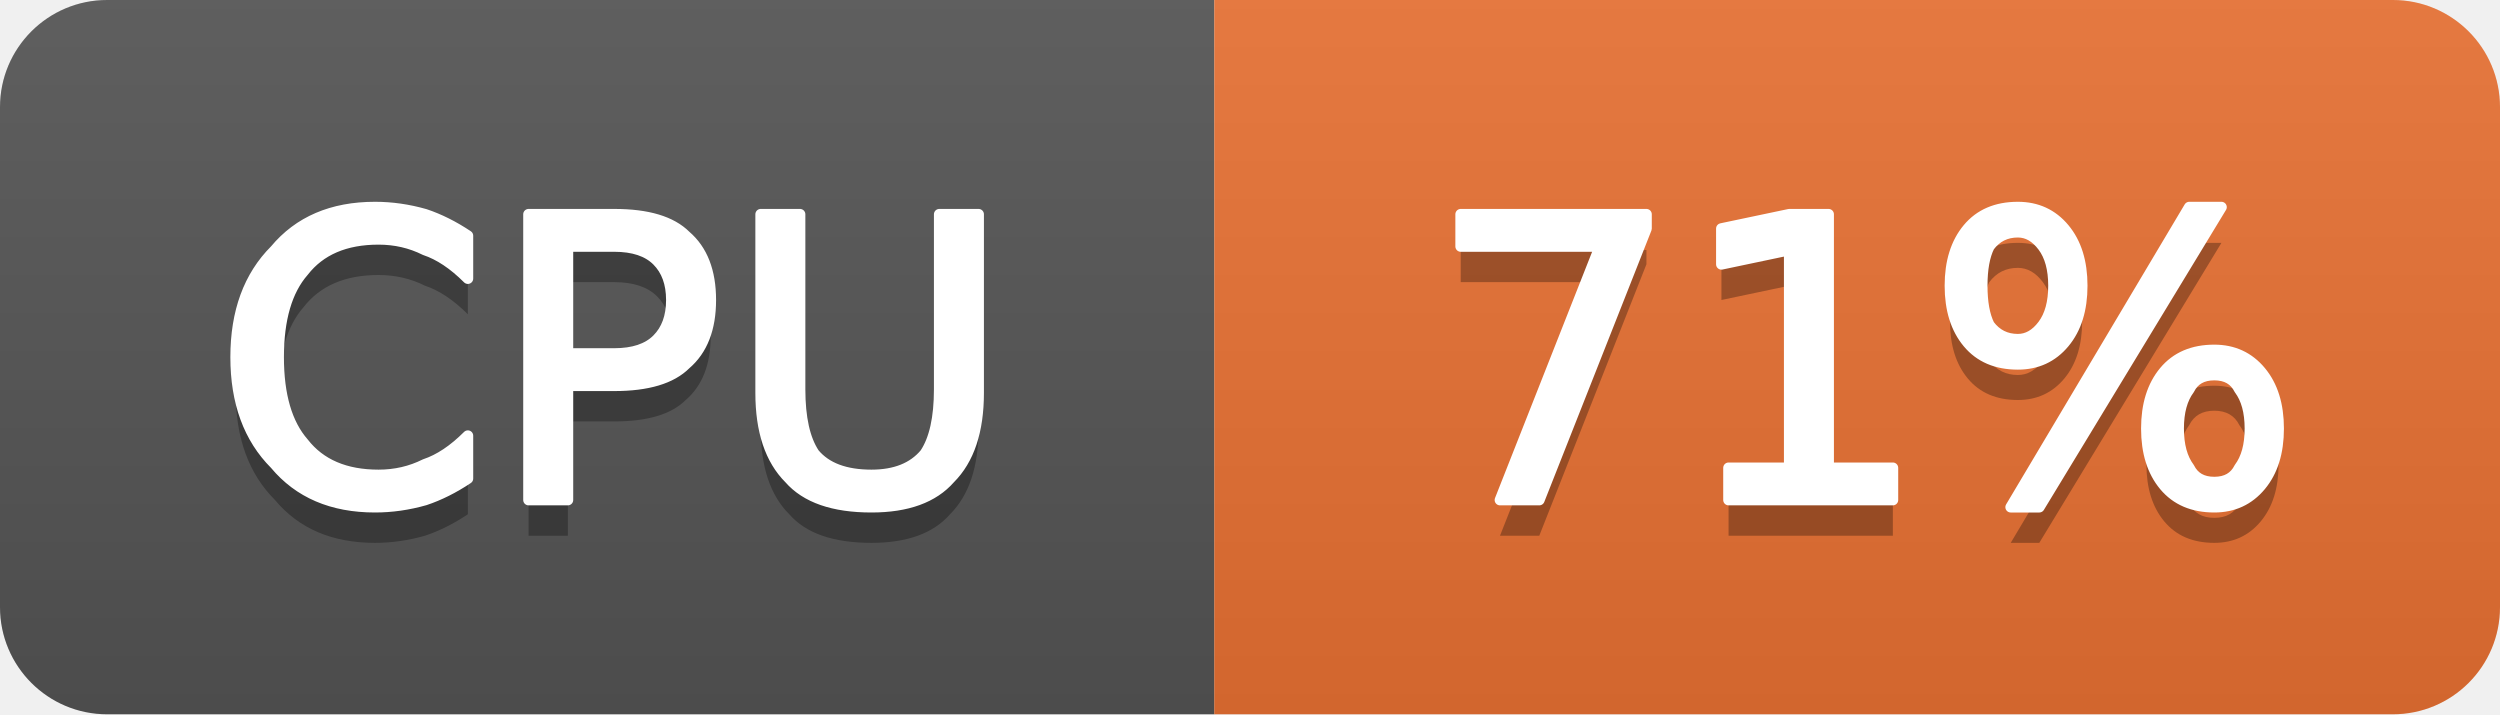
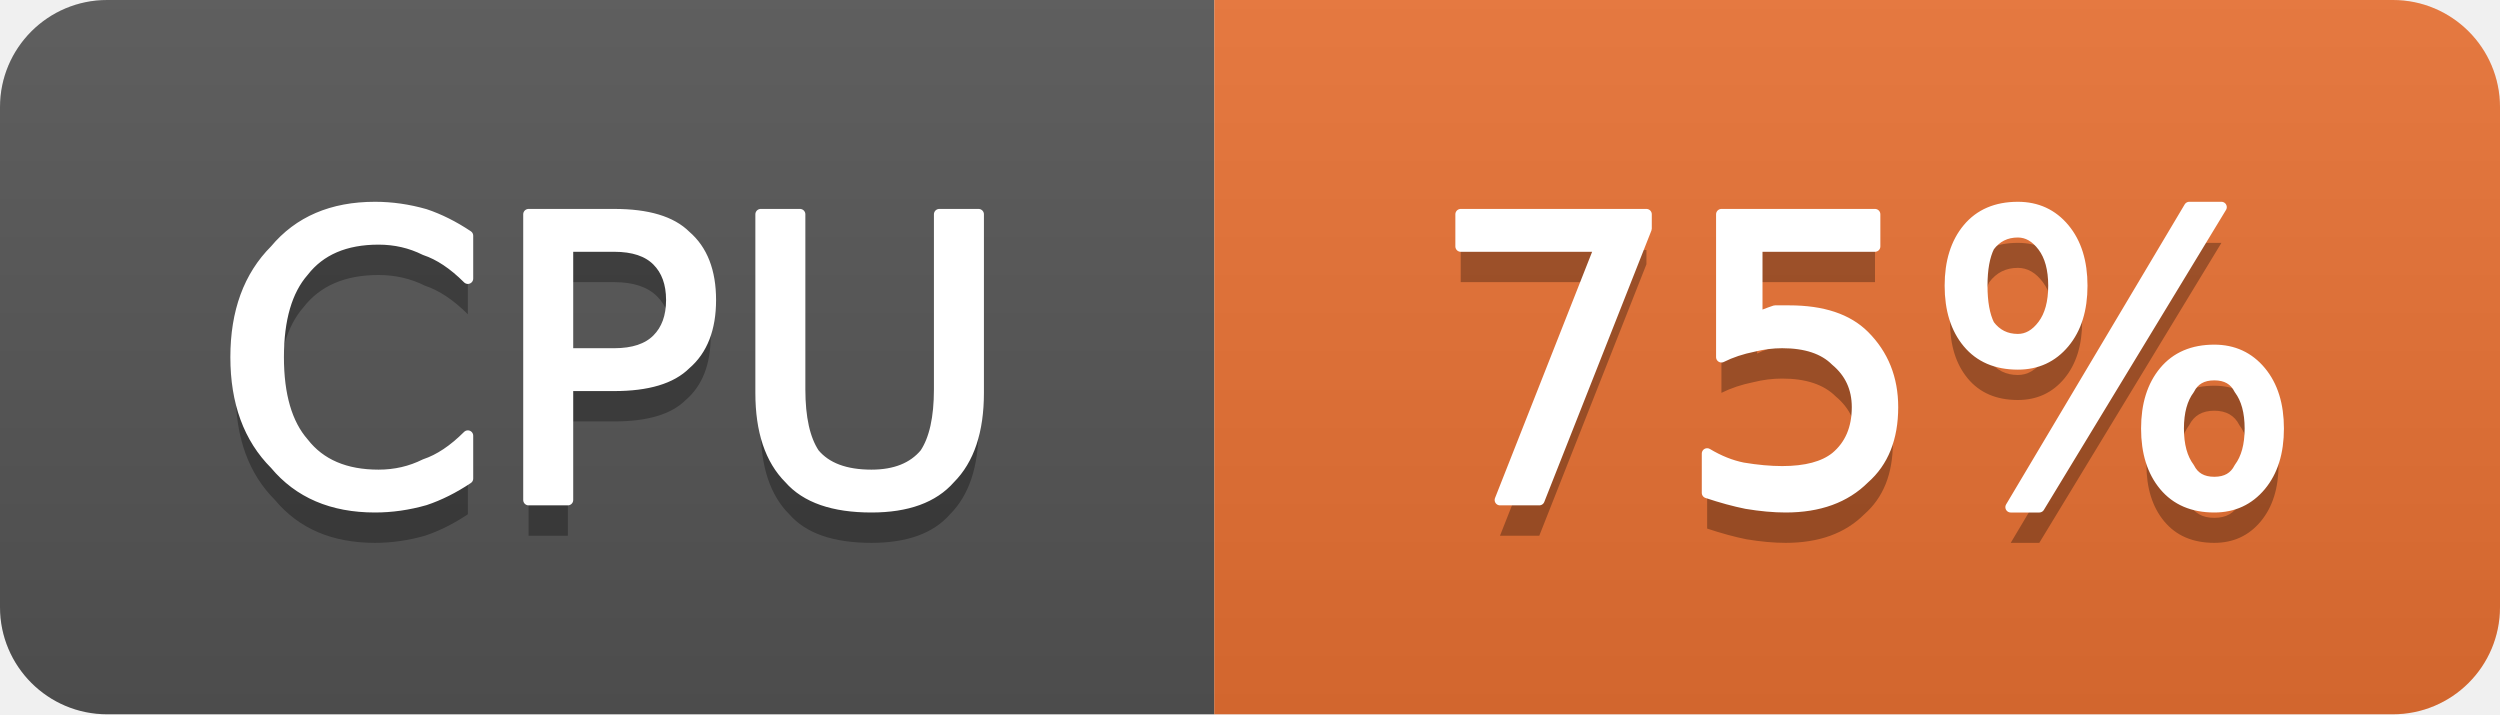
- <svg xmlns="http://www.w3.org/2000/svg" width="70" height="20" viewBox="0 0 70 20" role="img" aria-label="CPU: 71%">
+ <svg xmlns="http://www.w3.org/2000/svg" width="70" height="20" viewBox="0 0 70 20" role="img" aria-label="CPU: 75%">
  <linearGradient id="g-cluster_cpu_usage" x2="0" y2="100%">
    <stop offset="0" stop-color="#bbb" stop-opacity=".1" />
    <stop offset="1" stop-opacity=".1" />
  </linearGradient>
  <clipPath id="r-cluster_cpu_usage">
    <rect width="70" height="20" rx="3" fill="#fff" />
  </clipPath>
  <g clip-path="url(#r-cluster_cpu_usage)">
    <rect width="34" height="20" fill="#555" />
    <rect x="34" width="36" height="20" fill="#ea7233" />
    <rect width="70" height="20" fill="url(#g-cluster_cpu_usage)" />
    <path transform="translate(0 1)" fill="#010101" fill-opacity=".3" d="M13.1 6.6L13.1 7.8Q12.5 7.2 11.9 7.0Q11.3 6.7 10.6 6.7Q9.2 6.7 8.5 7.6Q7.8 8.4 7.8 10.0Q7.8 11.6 8.5 12.4Q9.2 13.3 10.6 13.3Q11.3 13.3 11.9 13.0Q12.5 12.8 13.1 12.2L13.1 13.4Q12.5 13.8 11.9 14.0Q11.2 14.2 10.5 14.2Q8.7 14.2 7.7 13.0Q6.6 11.9 6.6 10.0Q6.6 8.1 7.7 7.0Q8.7 5.8 10.5 5.8Q11.2 5.8 11.9 6.0Q12.5 6.2 13.1 6.6ZM15.9 6.9L15.9 9.9L17.2 9.9Q18.0 9.9 18.4 9.5Q18.8 9.1 18.8 8.4Q18.8 7.7 18.4 7.3Q18.0 6.9 17.2 6.9L15.9 6.9ZM14.8 6.0L17.2 6.0Q18.6 6.0 19.2 6.6Q19.9 7.2 19.9 8.4Q19.9 9.6 19.2 10.2Q18.6 10.8 17.2 10.8L15.9 10.8L15.9 14.0L14.8 14.0L14.8 6.0ZM21.3 6.0L22.4 6.0L22.4 10.9Q22.4 12.1 22.8 12.7Q23.3 13.3 24.4 13.3Q25.4 13.3 25.9 12.7Q26.3 12.1 26.3 10.9L26.3 6.0L27.4 6.0L27.4 11.0Q27.4 12.6 26.6 13.4Q25.9 14.2 24.4 14.2Q22.8 14.2 22.1 13.4Q21.3 12.6 21.3 11.0L21.3 6.0Z" />
    <path fill="#fff" stroke="#fff" stroke-width="0.3" stroke-linejoin="round" d="M13.1 6.6L13.1 7.8Q12.5 7.2 11.9 7.0Q11.3 6.7 10.6 6.7Q9.2 6.7 8.5 7.6Q7.8 8.4 7.8 10.0Q7.8 11.6 8.5 12.4Q9.2 13.3 10.6 13.3Q11.3 13.3 11.9 13.0Q12.5 12.8 13.1 12.2L13.1 13.4Q12.5 13.8 11.9 14.0Q11.2 14.2 10.5 14.2Q8.7 14.2 7.7 13.0Q6.6 11.9 6.6 10.0Q6.6 8.1 7.7 7.0Q8.7 5.8 10.5 5.8Q11.2 5.8 11.9 6.0Q12.5 6.2 13.1 6.6ZM15.9 6.9L15.9 9.9L17.2 9.9Q18.0 9.9 18.4 9.5Q18.8 9.1 18.8 8.4Q18.8 7.7 18.4 7.3Q18.0 6.9 17.2 6.9L15.9 6.9ZM14.8 6.0L17.2 6.0Q18.6 6.0 19.2 6.6Q19.9 7.2 19.9 8.4Q19.9 9.6 19.2 10.2Q18.6 10.8 17.2 10.8L15.9 10.8L15.9 14.0L14.8 14.0L14.8 6.0ZM21.3 6.0L22.4 6.0L22.4 10.9Q22.4 12.1 22.8 12.7Q23.3 13.3 24.4 13.3Q25.4 13.3 25.9 12.7Q26.3 12.1 26.3 10.9L26.3 6.0L27.4 6.0L27.4 11.0Q27.4 12.6 26.6 13.4Q25.9 14.2 24.4 14.2Q22.8 14.2 22.1 13.4Q21.3 12.6 21.3 11.0L21.3 6.0Z" />
-     <path transform="translate(0 1)" fill="#010101" fill-opacity=".3" d="M40.9 6.0L46.1 6.0L46.1 6.4L43.1 14.0L42.0 14.0L44.8 6.9L40.9 6.9L40.9 6.0ZM48.4 13.1L50.1 13.1L50.1 7.0L48.2 7.4L48.2 6.4L50.1 6.0L51.2 6.0L51.2 13.1L53.0 13.1L53.0 14.0L48.4 14.0L48.4 13.1ZM62.0 10.5Q61.5 10.5 61.3 10.9Q61.0 11.3 61.0 12.0Q61.0 12.7 61.3 13.1Q61.5 13.5 62.0 13.5Q62.5 13.5 62.7 13.1Q63.0 12.7 63.0 12.0Q63.0 11.3 62.7 10.9Q62.5 10.5 62.0 10.5ZM62.0 9.8Q62.8 9.8 63.3 10.4Q63.8 11.0 63.8 12.0Q63.8 13.0 63.3 13.6Q62.8 14.2 62.0 14.2Q61.1 14.2 60.6 13.6Q60.1 13.0 60.1 12.0Q60.1 11.0 60.6 10.4Q61.1 9.8 62.0 9.8ZM56.5 6.5Q56.0 6.5 55.7 6.9Q55.5 7.3 55.5 8.0Q55.5 8.7 55.7 9.1Q56.0 9.5 56.5 9.5Q56.9 9.5 57.2 9.1Q57.5 8.7 57.5 8.0Q57.5 7.3 57.2 6.9Q56.9 6.5 56.5 6.5ZM61.3 5.8L62.2 5.8L57.1 14.2L56.3 14.2L61.3 5.8ZM56.5 5.8Q57.3 5.8 57.8 6.4Q58.3 7.0 58.3 8.0Q58.3 9.0 57.8 9.6Q57.3 10.2 56.5 10.2Q55.6 10.2 55.1 9.6Q54.6 9.0 54.6 8.0Q54.6 7.0 55.1 6.4Q55.6 5.8 56.5 5.8Z" />
-     <path fill="#fff" stroke="#fff" stroke-width="0.3" stroke-linejoin="round" d="M40.9 6.0L46.1 6.0L46.1 6.4L43.1 14.0L42.0 14.0L44.8 6.9L40.9 6.9L40.9 6.0ZM48.4 13.1L50.1 13.1L50.1 7.0L48.2 7.4L48.2 6.4L50.1 6.0L51.2 6.0L51.2 13.1L53.0 13.1L53.0 14.0L48.4 14.0L48.4 13.1ZM62.0 10.5Q61.5 10.5 61.3 10.9Q61.0 11.3 61.0 12.0Q61.0 12.7 61.3 13.1Q61.5 13.5 62.0 13.5Q62.5 13.5 62.7 13.1Q63.0 12.7 63.0 12.0Q63.0 11.3 62.7 10.9Q62.5 10.5 62.0 10.5ZM62.0 9.8Q62.8 9.8 63.3 10.4Q63.8 11.0 63.8 12.0Q63.8 13.0 63.3 13.6Q62.8 14.2 62.0 14.2Q61.1 14.2 60.6 13.6Q60.1 13.0 60.1 12.0Q60.1 11.0 60.6 10.4Q61.1 9.8 62.0 9.8ZM56.5 6.5Q56.0 6.5 55.7 6.9Q55.5 7.3 55.5 8.0Q55.5 8.7 55.7 9.1Q56.0 9.5 56.5 9.5Q56.9 9.5 57.2 9.1Q57.5 8.7 57.5 8.0Q57.5 7.3 57.2 6.9Q56.9 6.5 56.5 6.5ZM61.3 5.8L62.2 5.8L57.1 14.2L56.3 14.2L61.3 5.8ZM56.5 5.8Q57.3 5.8 57.8 6.4Q58.3 7.0 58.3 8.0Q58.3 9.0 57.8 9.6Q57.3 10.2 56.5 10.2Q55.6 10.2 55.1 9.6Q54.6 9.0 54.6 8.0Q54.6 7.0 55.1 6.4Q55.6 5.8 56.5 5.8Z" />
+     <path transform="translate(0 1)" fill="#010101" fill-opacity=".3" d="M40.9 6.0L46.1 6.0L46.1 6.4L43.1 14.0L42.0 14.0L44.8 6.9L40.9 6.9L40.9 6.0ZM48.2 6.0L52.5 6.0L52.5 6.9L49.2 6.9L49.2 8.9Q49.4 8.8 49.7 8.7Q49.9 8.7 50.1 8.7Q51.5 8.7 52.2 9.4Q53.0 10.2 53.0 11.4Q53.0 12.7 52.2 13.4Q51.4 14.2 50.0 14.2Q49.5 14.2 48.9 14.1Q48.4 14.0 47.8 13.8L47.8 12.7Q48.3 13.0 48.8 13.1Q49.4 13.2 49.9 13.2Q50.9 13.2 51.4 12.8Q52.0 12.3 52.0 11.4Q52.0 10.6 51.4 10.1Q50.9 9.6 49.9 9.6Q49.5 9.6 49.1 9.7Q48.6 9.8 48.2 10.0L48.2 6.0ZM62.0 10.5Q61.5 10.5 61.3 10.9Q61.0 11.3 61.0 12.0Q61.0 12.7 61.3 13.1Q61.5 13.5 62.0 13.5Q62.5 13.5 62.7 13.1Q63.0 12.7 63.0 12.0Q63.0 11.3 62.7 10.9Q62.5 10.5 62.0 10.5ZM62.0 9.8Q62.8 9.8 63.3 10.4Q63.8 11.0 63.8 12.0Q63.8 13.0 63.3 13.6Q62.8 14.2 62.0 14.2Q61.1 14.2 60.6 13.6Q60.1 13.0 60.1 12.0Q60.1 11.0 60.6 10.4Q61.1 9.8 62.0 9.8ZM56.5 6.5Q56.0 6.5 55.7 6.9Q55.5 7.3 55.5 8.0Q55.5 8.7 55.7 9.1Q56.0 9.5 56.5 9.5Q56.9 9.5 57.2 9.1Q57.5 8.7 57.5 8.0Q57.5 7.3 57.2 6.9Q56.9 6.5 56.5 6.5ZM61.3 5.8L62.2 5.8L57.1 14.2L56.3 14.2L61.3 5.8ZM56.5 5.8Q57.3 5.8 57.8 6.4Q58.3 7.0 58.3 8.0Q58.3 9.0 57.8 9.6Q57.3 10.2 56.5 10.2Q55.6 10.2 55.1 9.6Q54.6 9.0 54.6 8.0Q54.6 7.0 55.1 6.4Q55.6 5.8 56.5 5.8Z" />
+     <path fill="#fff" stroke="#fff" stroke-width="0.3" stroke-linejoin="round" d="M40.9 6.0L46.1 6.0L46.1 6.4L43.1 14.0L42.0 14.0L44.8 6.9L40.9 6.9L40.9 6.0ZM48.2 6.0L52.5 6.0L52.5 6.9L49.2 6.9L49.2 8.9Q49.4 8.8 49.7 8.7Q49.9 8.7 50.1 8.7Q51.5 8.7 52.2 9.4Q53.0 10.2 53.0 11.4Q53.0 12.7 52.2 13.4Q51.4 14.2 50.0 14.2Q49.5 14.2 48.9 14.1Q48.4 14.0 47.8 13.8L47.8 12.7Q48.3 13.0 48.8 13.1Q49.4 13.2 49.9 13.2Q50.9 13.2 51.4 12.8Q52.0 12.3 52.0 11.4Q52.0 10.6 51.4 10.1Q50.9 9.6 49.9 9.6Q49.5 9.6 49.1 9.7Q48.6 9.8 48.2 10.0L48.2 6.0ZM62.0 10.5Q61.5 10.5 61.3 10.9Q61.0 11.3 61.0 12.0Q61.0 12.7 61.3 13.1Q61.5 13.5 62.0 13.5Q62.5 13.5 62.7 13.1Q63.0 12.7 63.0 12.0Q63.0 11.3 62.7 10.9Q62.5 10.5 62.0 10.5ZM62.0 9.8Q62.8 9.8 63.3 10.4Q63.8 11.0 63.8 12.0Q63.8 13.0 63.3 13.6Q62.8 14.2 62.0 14.2Q61.1 14.2 60.6 13.6Q60.1 13.0 60.1 12.0Q60.1 11.0 60.6 10.4Q61.1 9.8 62.0 9.8ZM56.5 6.5Q56.0 6.5 55.7 6.9Q55.5 7.3 55.5 8.0Q55.5 8.7 55.7 9.1Q56.0 9.5 56.5 9.5Q56.9 9.5 57.2 9.1Q57.5 8.7 57.5 8.0Q57.5 7.3 57.2 6.9Q56.9 6.5 56.5 6.5ZM61.3 5.8L62.2 5.8L57.1 14.2L56.3 14.2L61.3 5.8ZM56.5 5.8Q57.3 5.8 57.8 6.4Q58.3 7.0 58.3 8.0Q58.3 9.0 57.8 9.6Q57.3 10.2 56.5 10.2Q55.6 10.2 55.1 9.6Q54.6 9.0 54.6 8.0Q54.6 7.0 55.1 6.4Q55.6 5.8 56.5 5.8Z" />
  </g>
</svg>
